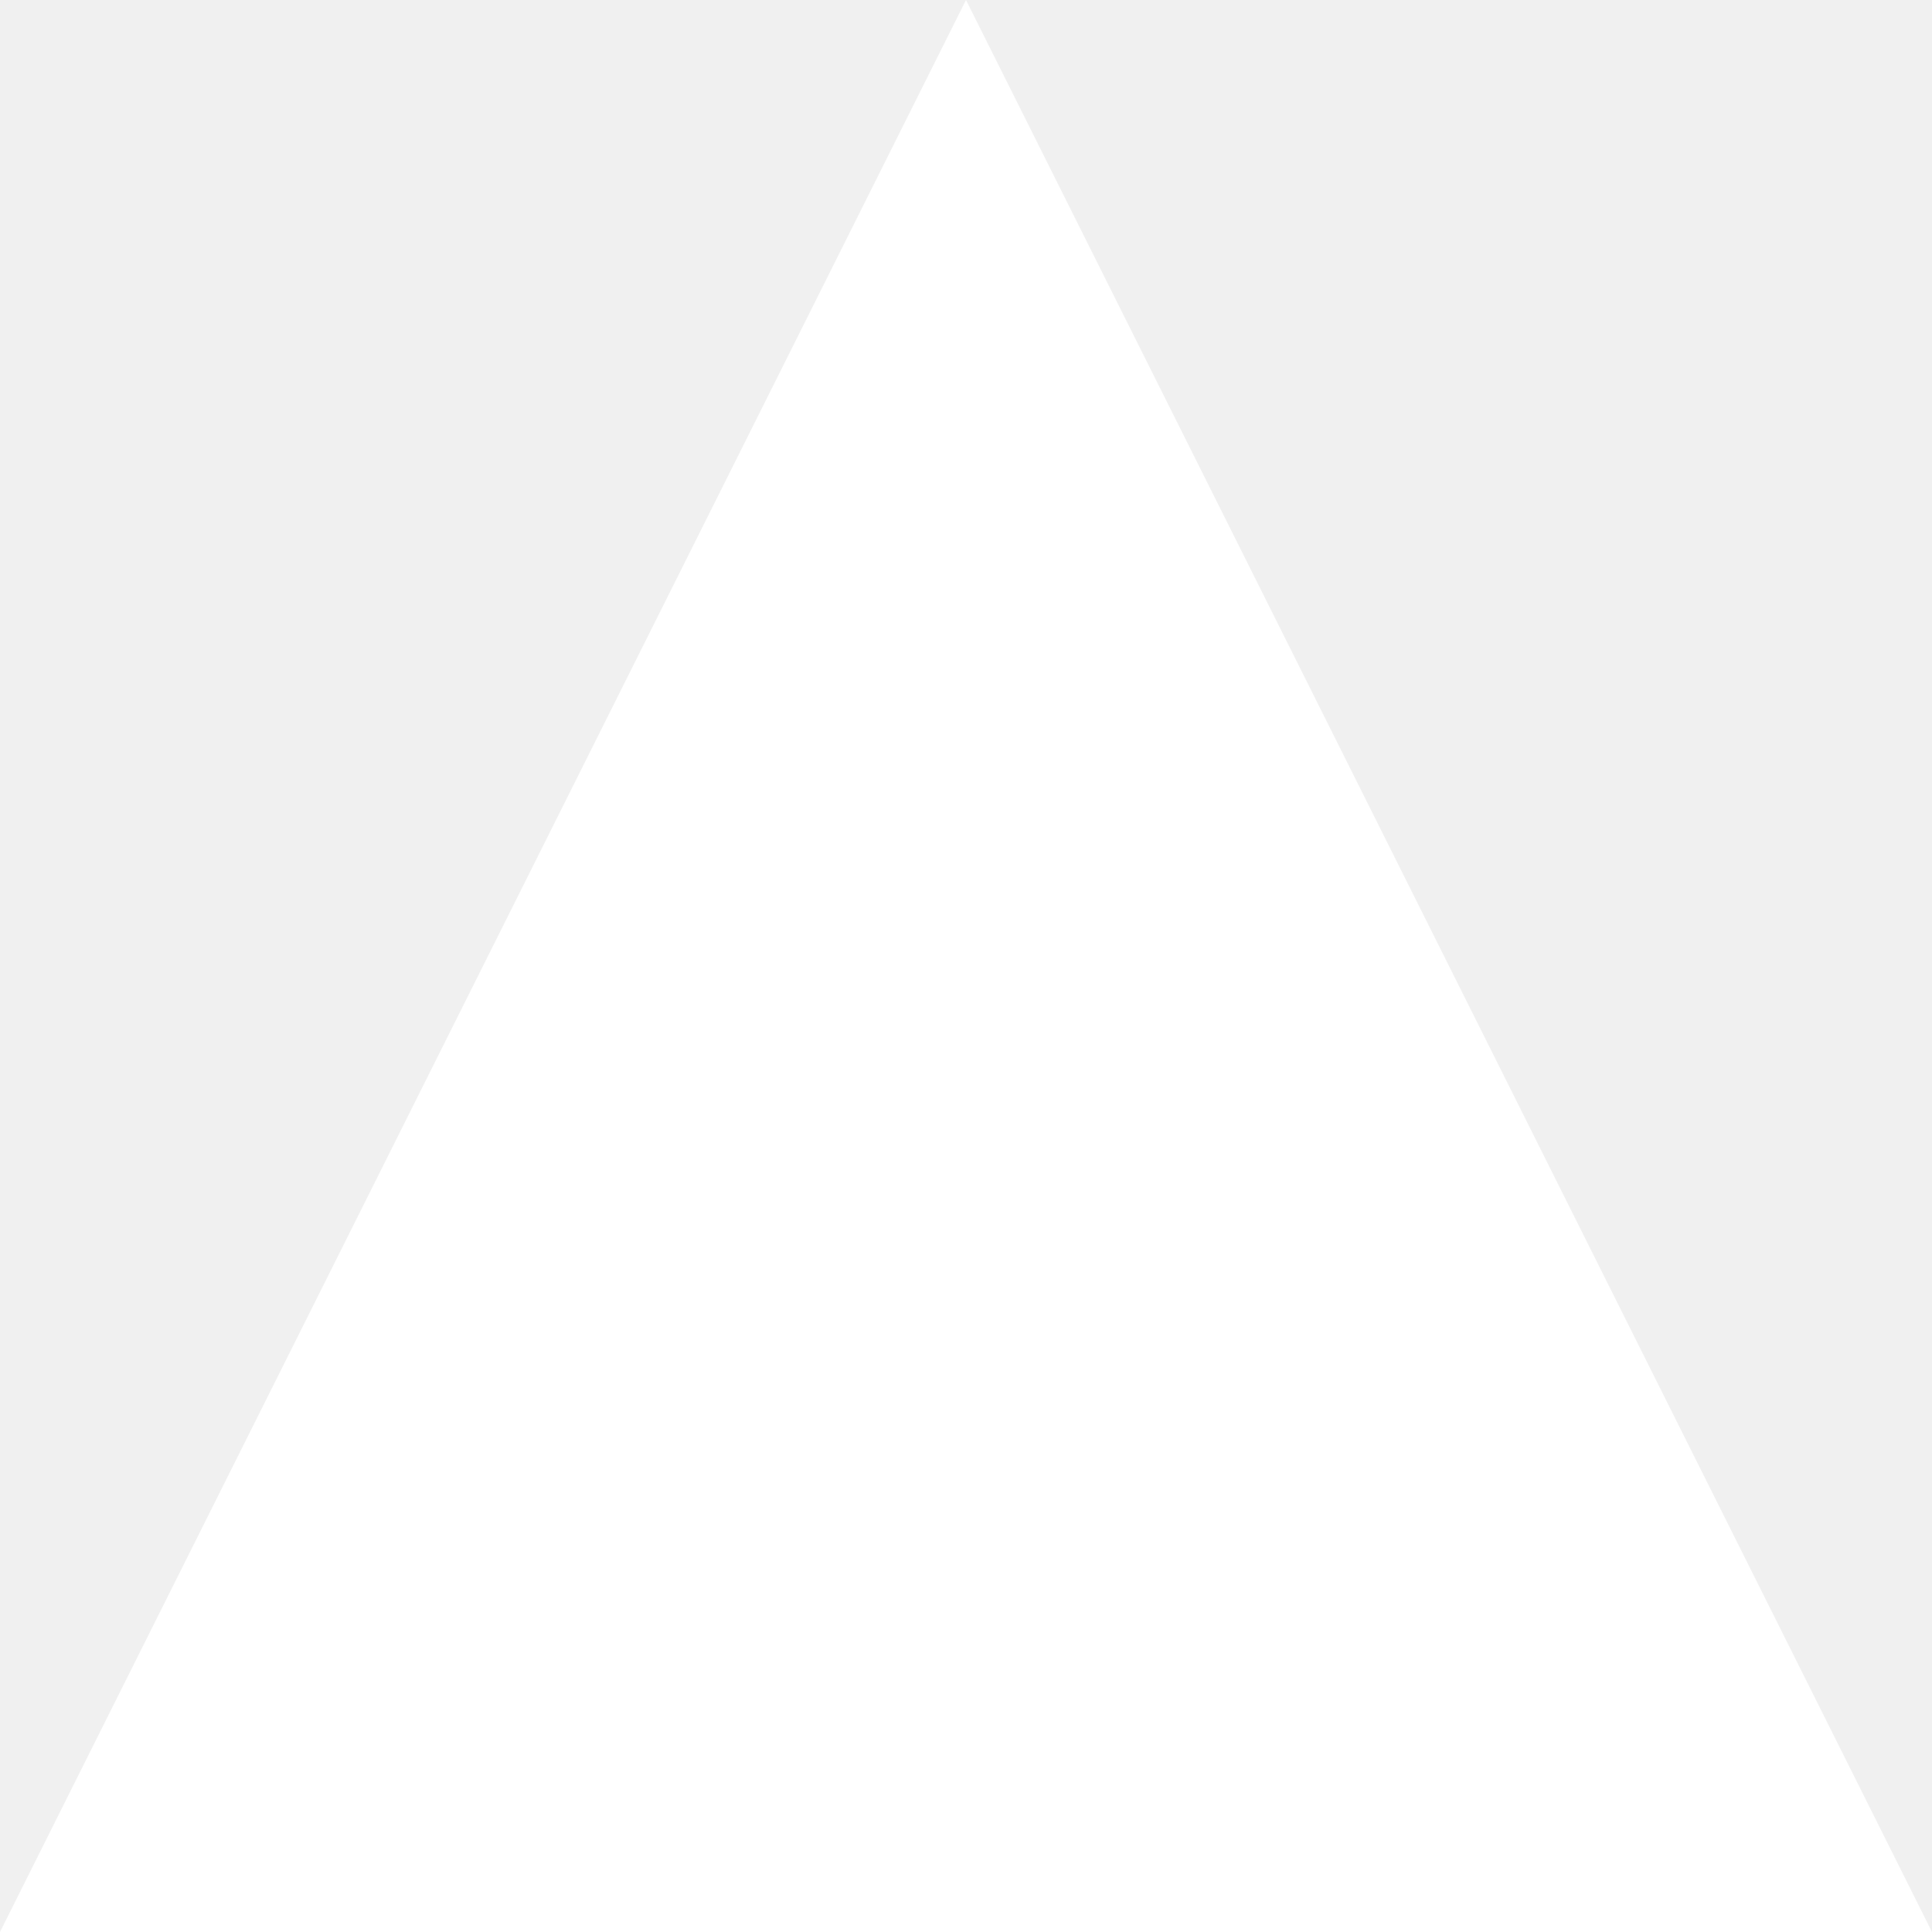
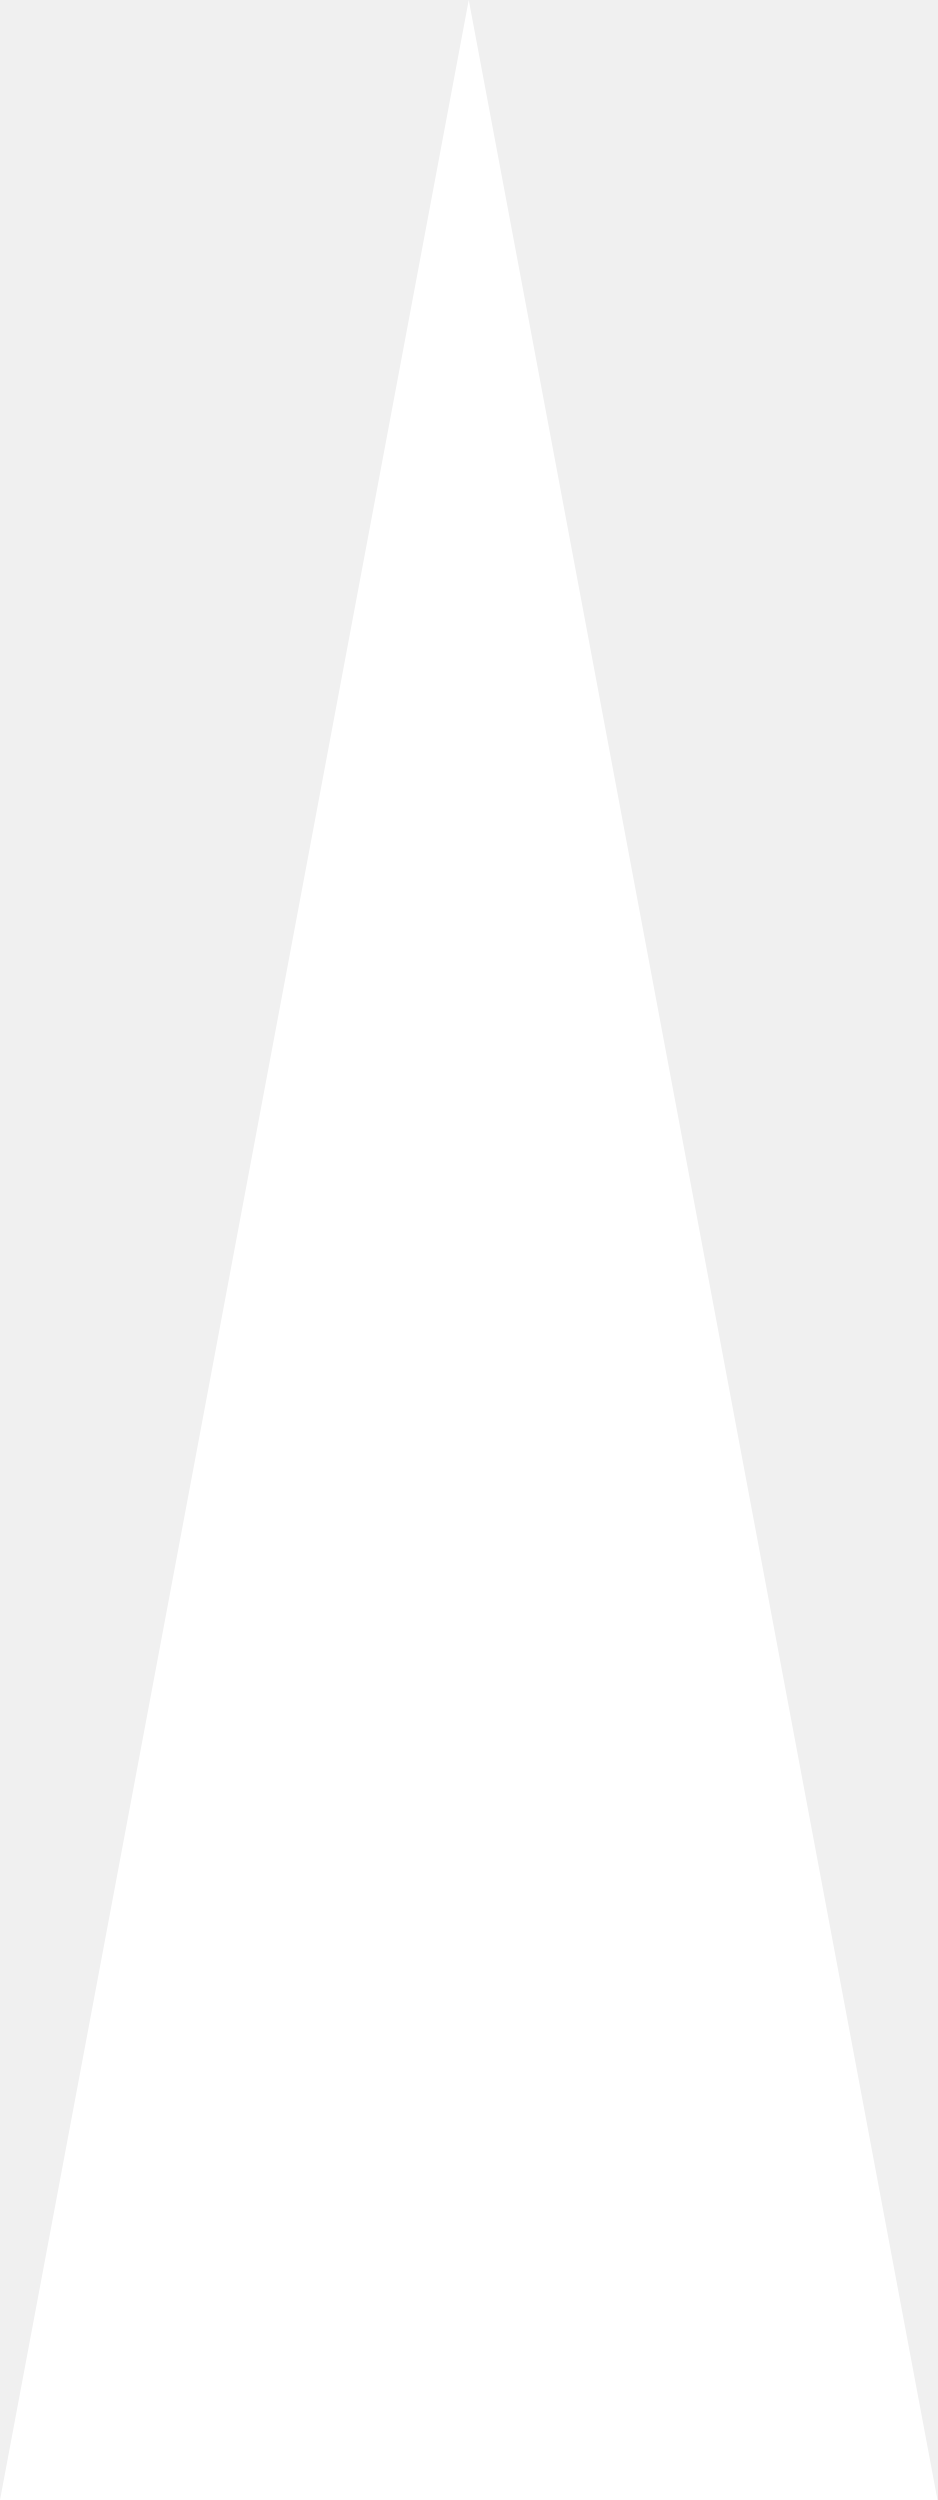
- <svg xmlns="http://www.w3.org/2000/svg" width="200" height="200" version="1.1">
-   <path d="m0 200 100-200 100 200z" fill="#ffffff" />
+ <svg xmlns="http://www.w3.org/2000/svg" width="75" height="200" version="1.1">
+   <path d="M0 200 L37.5 0 L75 200 Z" fill="#ffffff" />
</svg>
